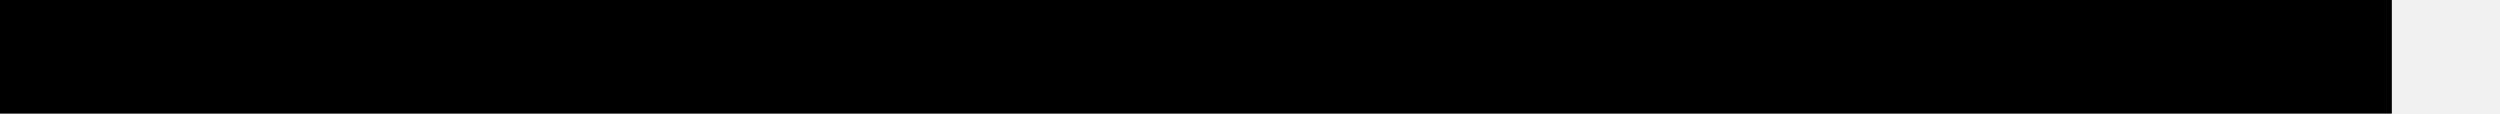
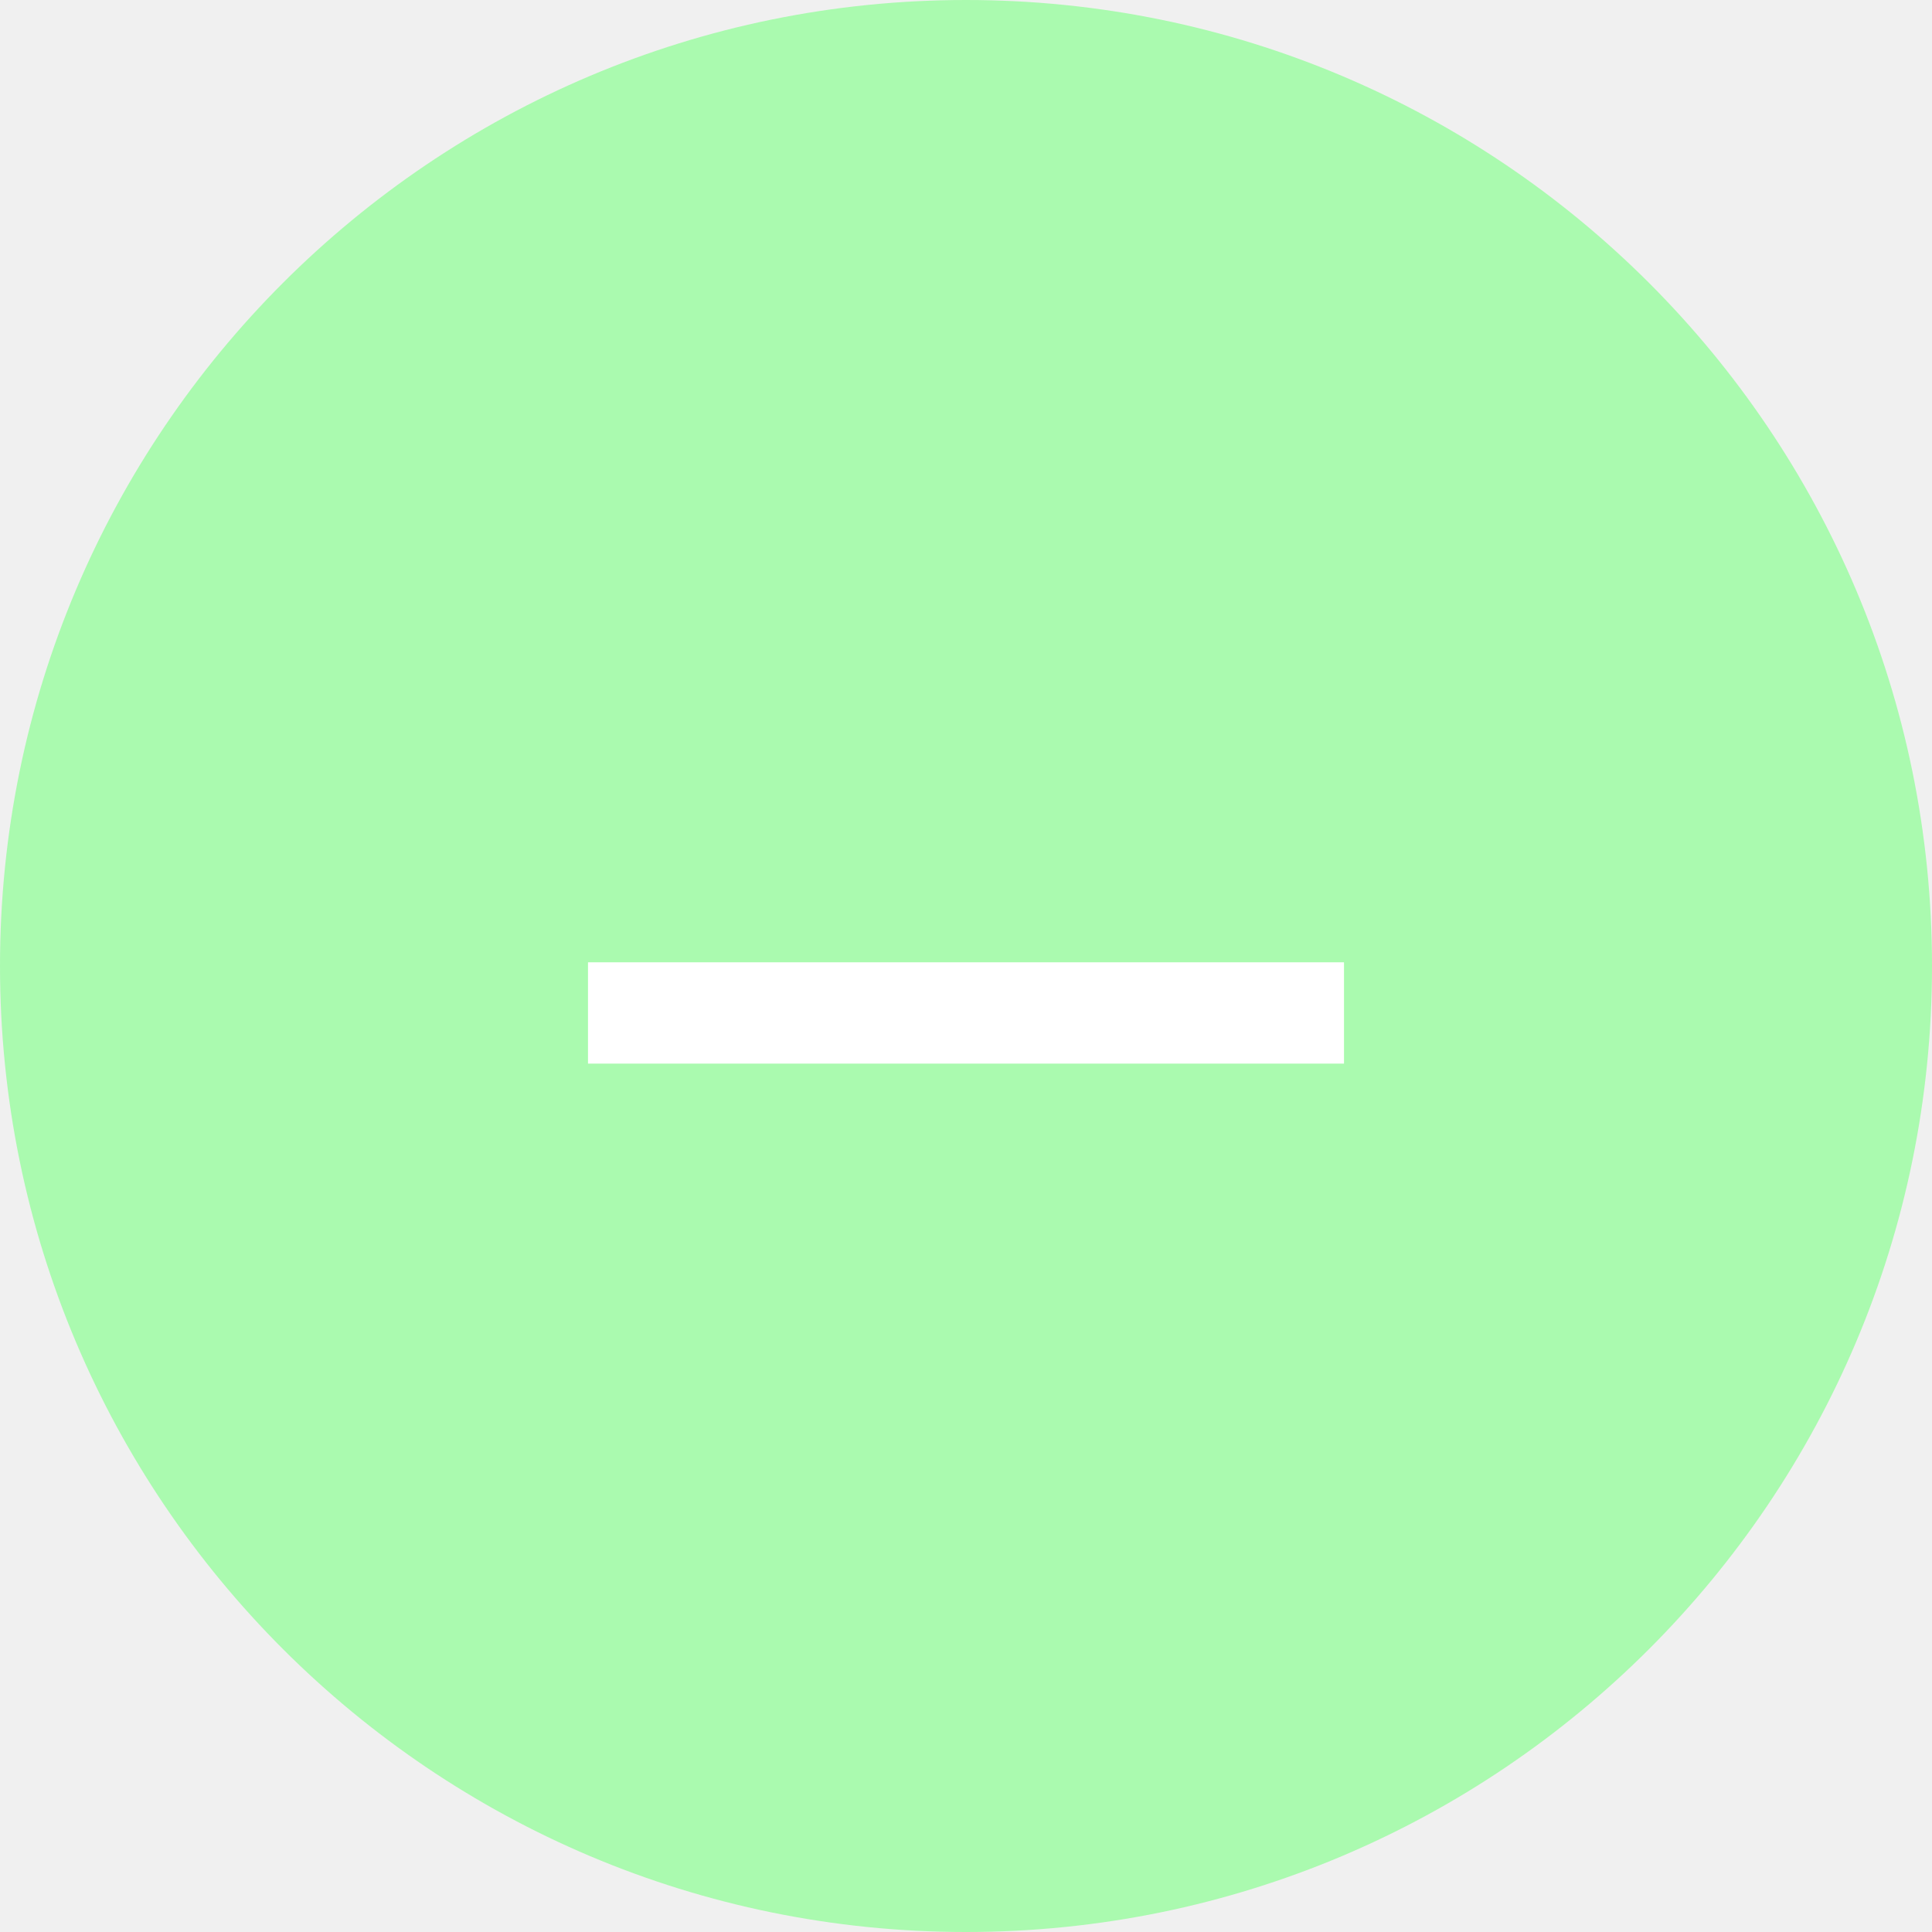
- <svg xmlns="http://www.w3.org/2000/svg" width="22" height="1" viewBox="0 0 22 1" fill="none">
-   <line y1="0.5" x2="21.048" y2="0.5" stroke="black" />
+ <svg xmlns="http://www.w3.org/2000/svg" width="23" height="23" viewBox="0 0 23 23" fill="none">
+   <circle cx="11.5" cy="11.5" r="11.5" fill="#AAFAAF" />
+   <path d="M7 11.456H16V12.662H7V11.456Z" fill="white" />
</svg>
